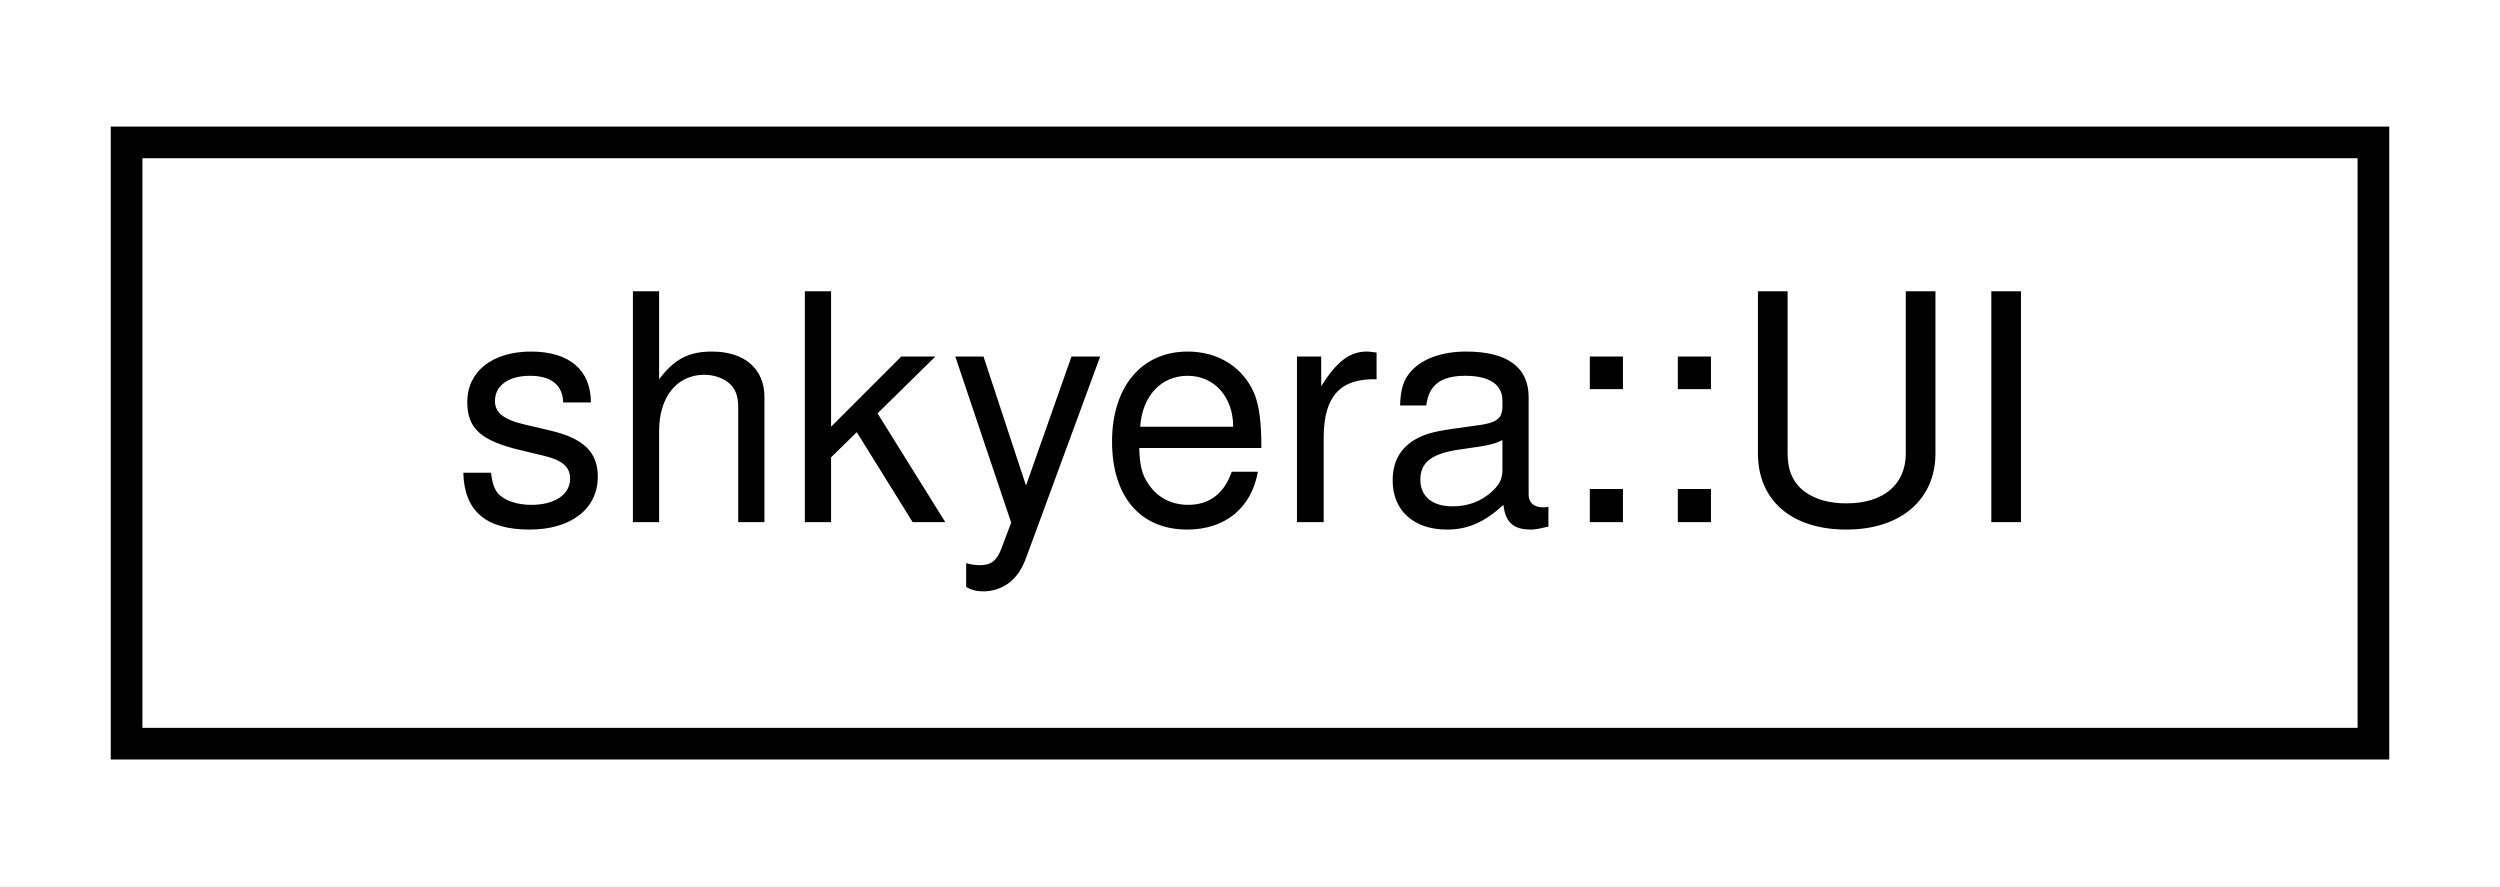
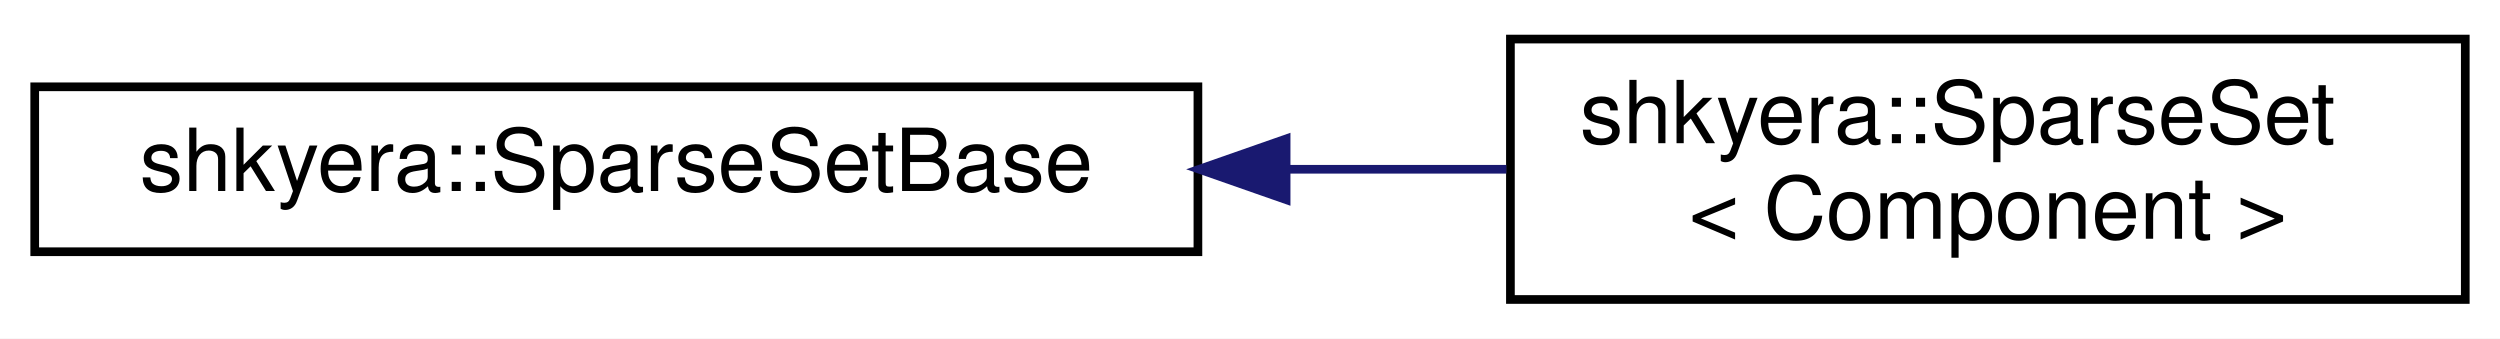
- <svg xmlns="http://www.w3.org/2000/svg" xmlns:xlink="http://www.w3.org/1999/xlink" width="79pt" height="28pt" viewBox="0.00 0.00 79.00 28.00">
-   <g id="graph0" class="graph" transform="scale(1 1) rotate(0) translate(4 24)">
-     <polygon fill="white" stroke="transparent" points="-4,4 -4,-24 75,-24 75,4 -4,4" />
+ <svg xmlns="http://www.w3.org/2000/svg" xmlns:xlink="http://www.w3.org/1999/xlink" width="288pt" height="39pt" viewBox="0.00 0.00 288.00 39.00">
+   <g id="graph0" class="graph" transform="scale(1 1) rotate(0) translate(4 35)">
+     <polygon fill="white" stroke="transparent" points="-4,4 -4,-35 284,-35 284,4 -4,4" />
    <g id="node1" class="node">
      <g id="a_node1">
-         <a xlink:href="classshkyera_1_1_u_i.html" target="_top" xlink:title="A class responsible for managing the user interface (UI) of the application.">
-           <polygon fill="white" stroke="black" points="0,-0.5 0,-19.5 71,-19.5 71,-0.5 0,-0.5" />
-           <text text-anchor="middle" x="35.5" y="-7.5" font-family="Helvetica,sans-Serif" font-size="10.00">shkyera::UI</text>
+         <a xlink:href="classshkyera_1_1_sparse_set_base.html" target="_top" xlink:title=" ">
+           <polygon fill="white" stroke="black" points="0,-6 0,-25 134,-25 134,-6 0,-6" />
+           <text text-anchor="middle" x="67" y="-13" font-family="Helvetica,sans-Serif" font-size="10.00">shkyera::SparseSetBase</text>
        </a>
      </g>
    </g>
+     <g id="node2" class="node">
+       <g id="a_node2">
+         <a xlink:href="classshkyera_1_1_sparse_set.html" target="_top" xlink:title=" ">
+           <polygon fill="white" stroke="black" points="170,-0.5 170,-30.5 280,-30.5 280,-0.5 170,-0.5" />
+           <text text-anchor="start" x="178" y="-18.5" font-family="Helvetica,sans-Serif" font-size="10.00">shkyera::SparseSet</text>
+           <text text-anchor="middle" x="225" y="-7.5" font-family="Helvetica,sans-Serif" font-size="10.00">&lt; Component &gt;</text>
+         </a>
+       </g>
+     </g>
+     <g id="edge1" class="edge">
+       <path fill="none" stroke="midnightblue" d="M144.17,-15.5C152.73,-15.5 161.32,-15.5 169.53,-15.5" />
+       <polygon fill="midnightblue" stroke="midnightblue" points="144.16,-12 134.16,-15.5 144.16,-19 144.16,-12" />
+     </g>
  </g>
</svg>
